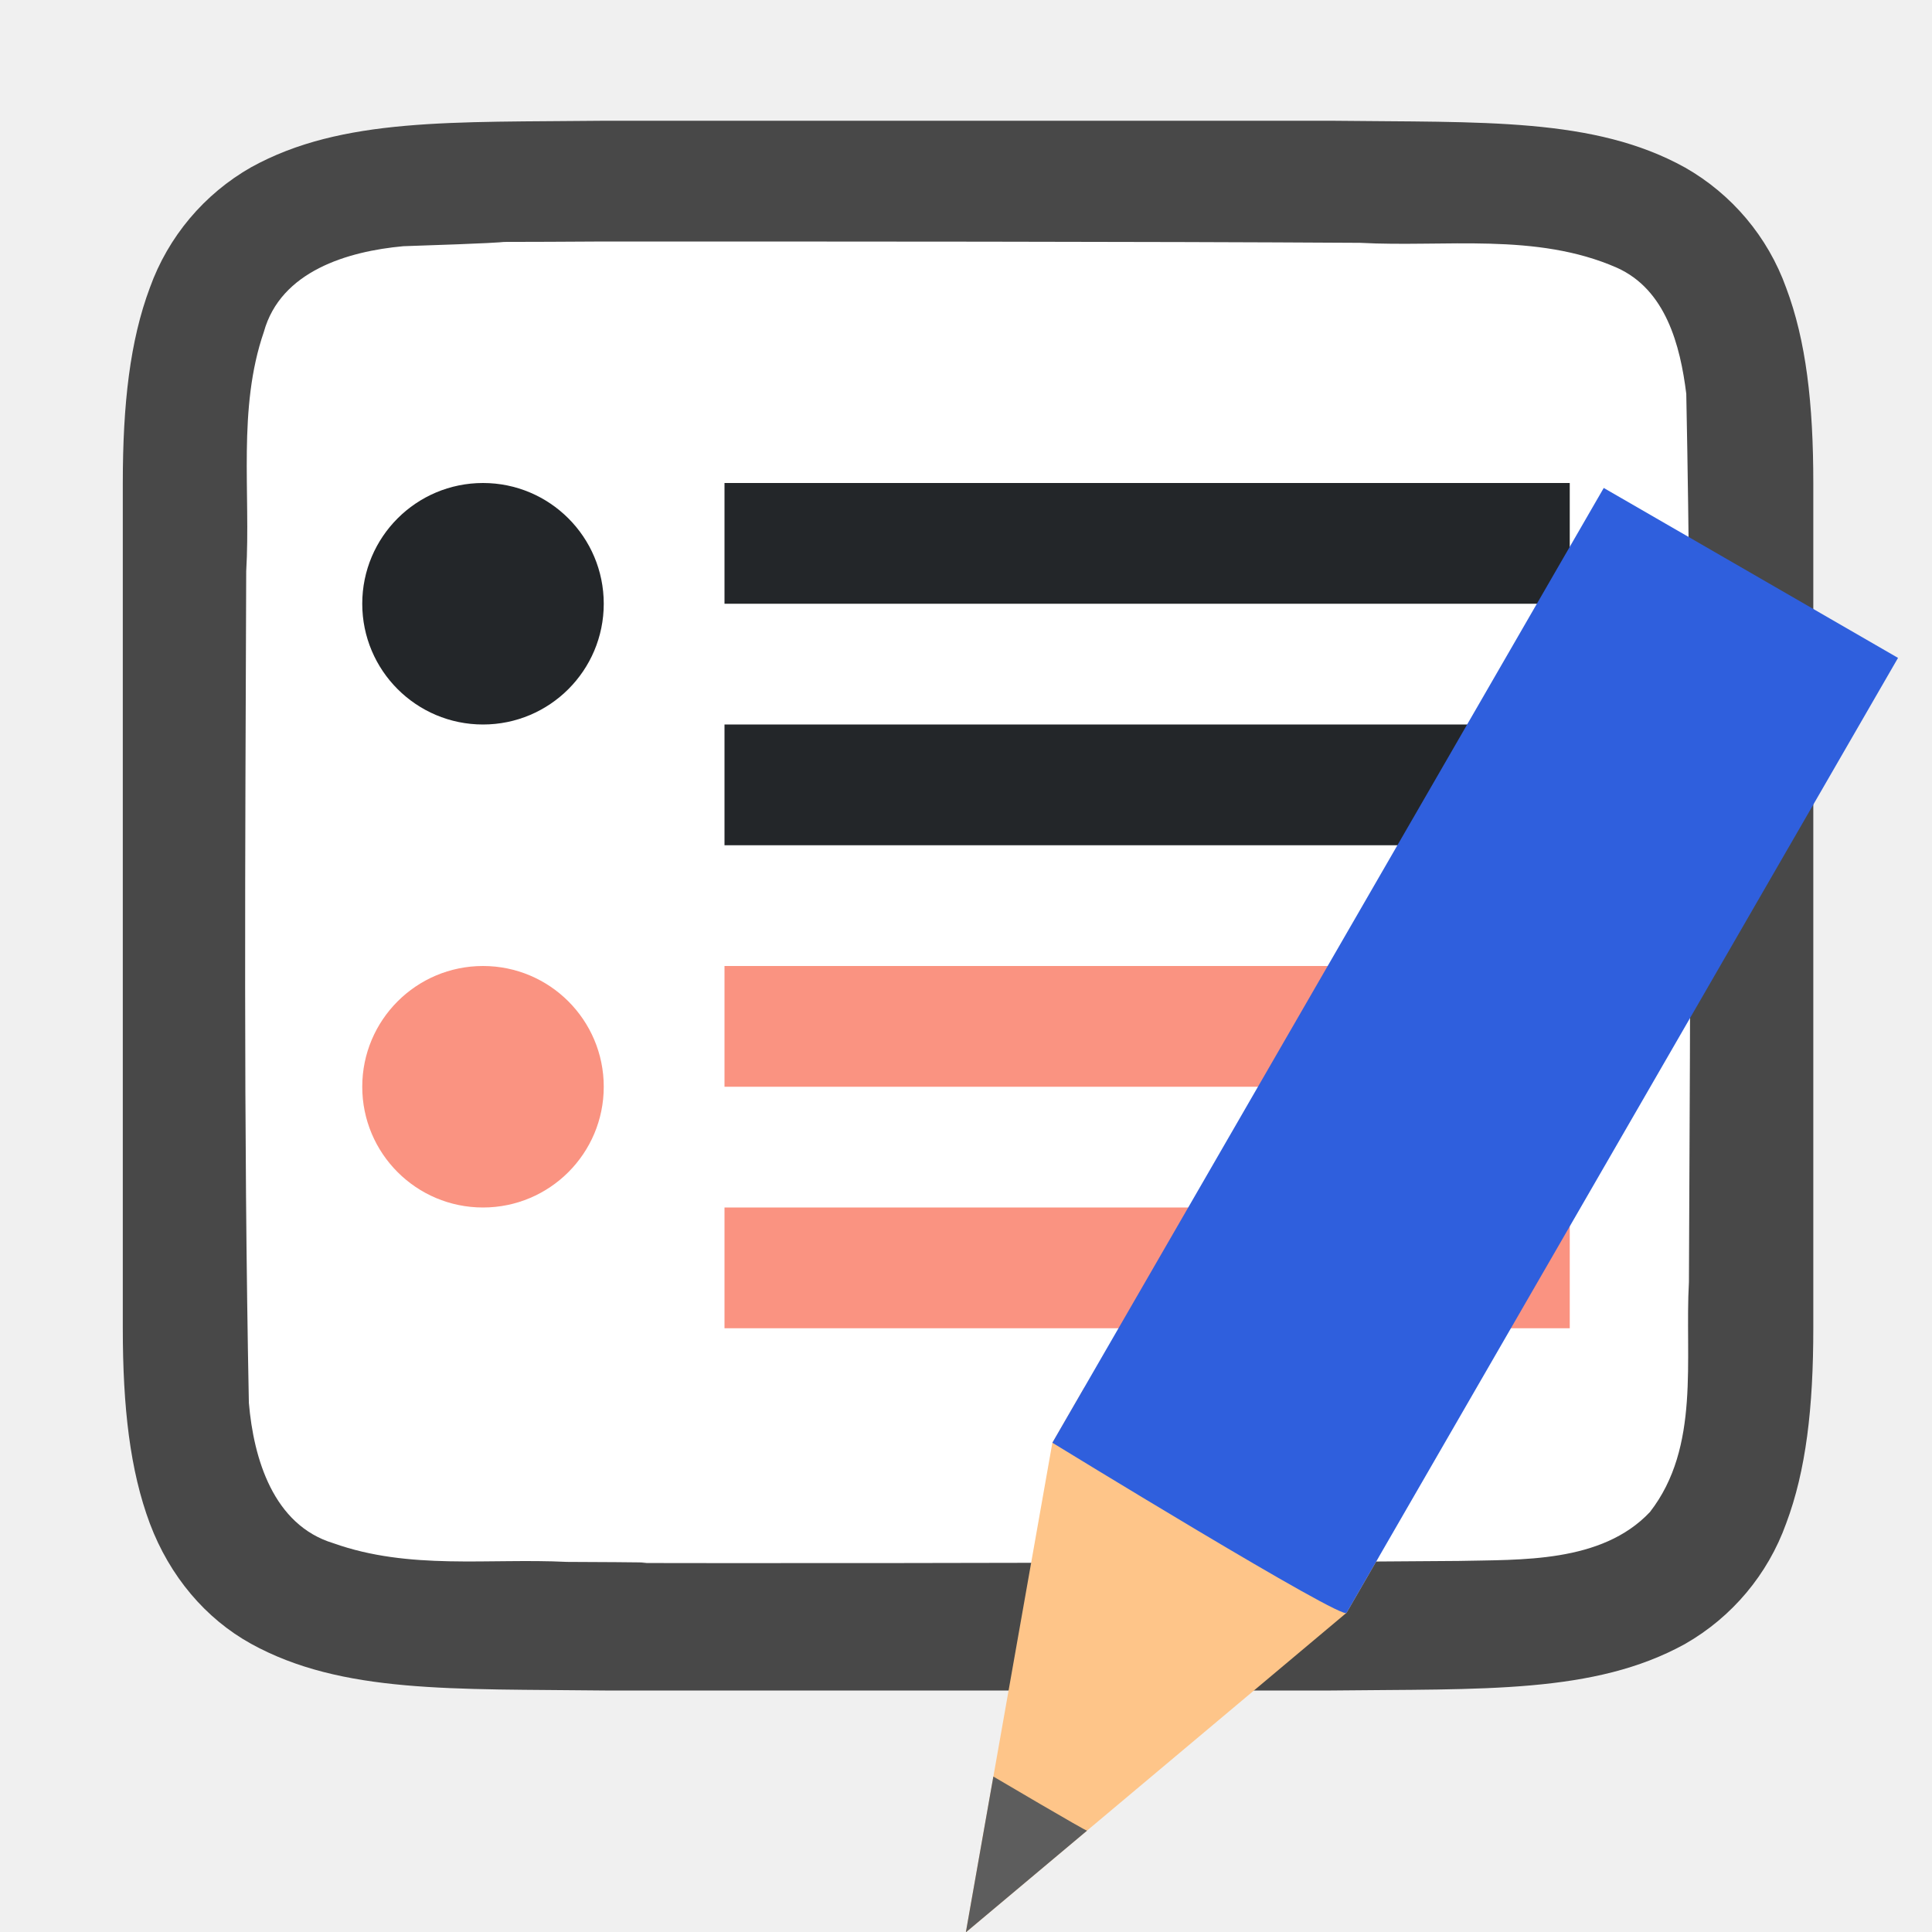
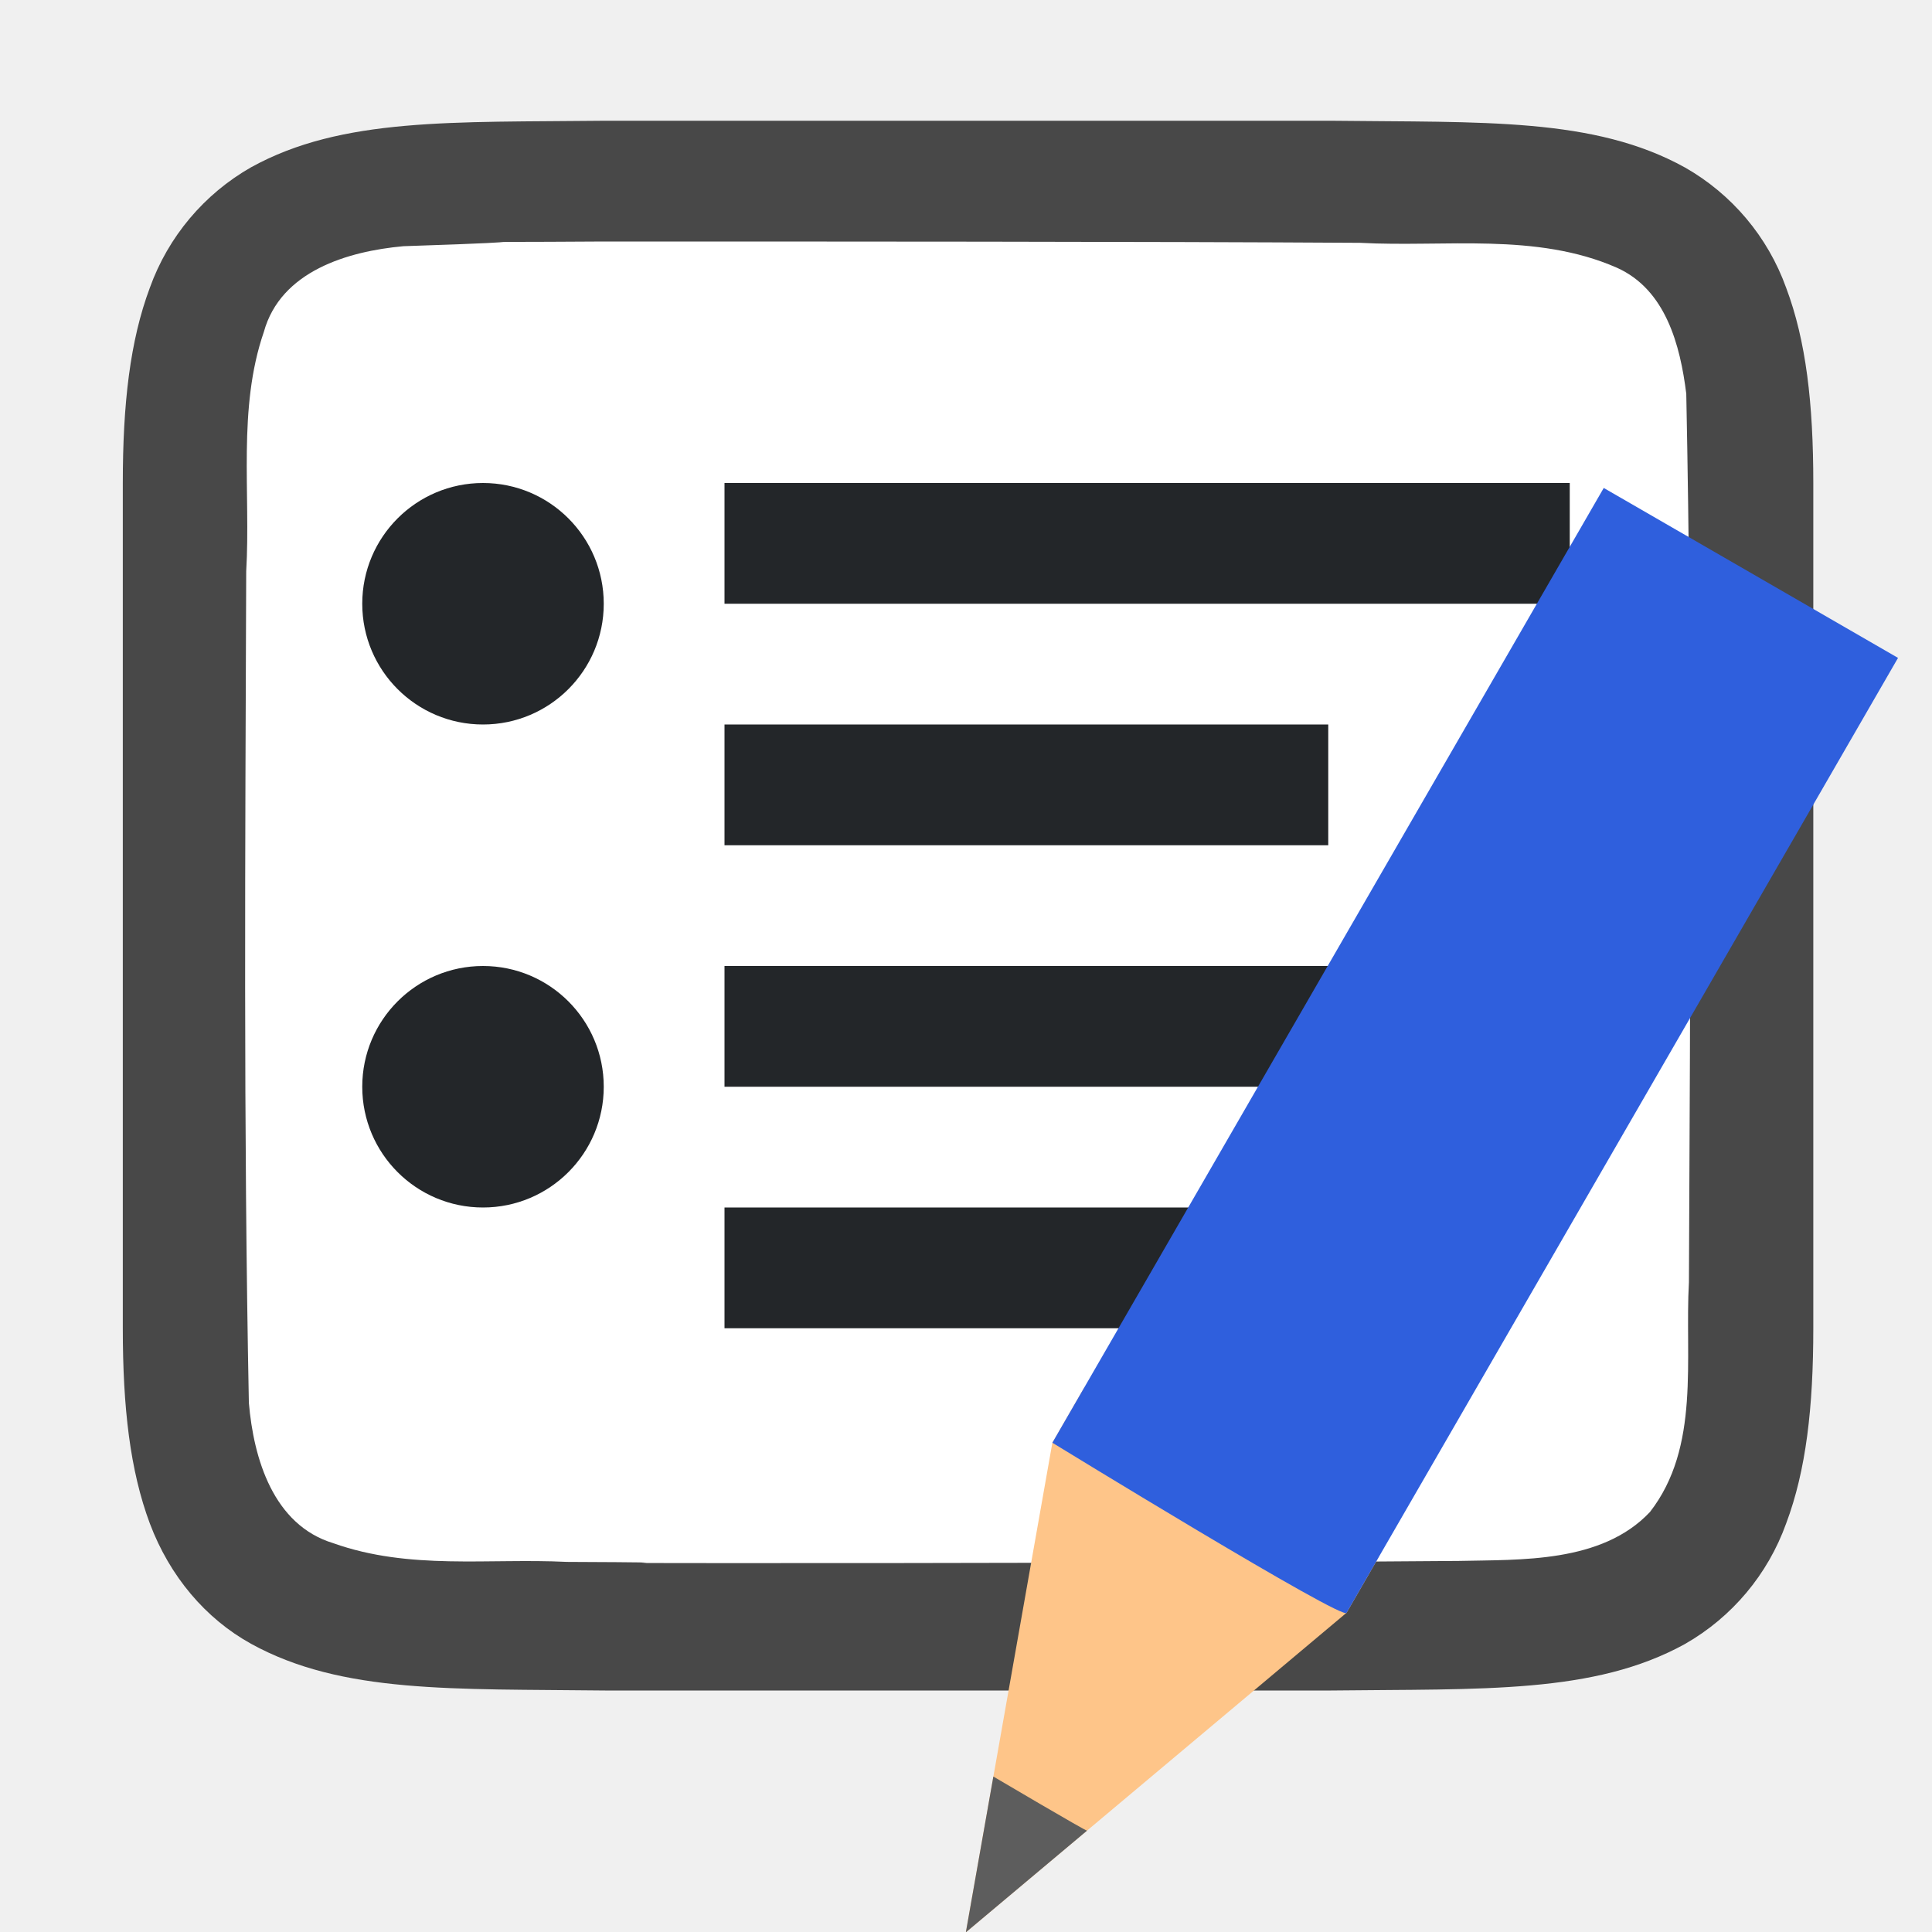
<svg xmlns="http://www.w3.org/2000/svg" viewBox="0 0 16 16">
  <path style="fill:#0073E5" d="M7 8v3h5V8z" />
  <path d="M5.01 1c-1.257.014-2.178-.03-2.93.385a1.88 1.88 0 0 0-.839.998c-.164.438-.224.96-.224 1.617V11c0 .657.06 1.178.224 1.617.165.438.462.788.838.996.753.415 1.674.372 2.932.387h6.012c1.258-.015 2.178.03 2.931-.385a1.88 1.88 0 0 0 .838-.998c.165-.439.225-.96.225-1.617V4c0-.658-.06-1.179-.225-1.617a1.875 1.875 0 0 0-.838-.996C13.201.97 12.281 1.015 11.022 1H5.015z" style="font-style:normal;font-variant:normal;font-weight:400;font-stretch:normal;font-size:15px;line-height:125%;font-family:Ubuntu;-inkscape-font-specification:Ubuntu;text-align:center;letter-spacing:0;word-spacing:0;writing-mode:lr-tb;text-anchor:middle;display:inline;opacity:.7;fill:#000;fill-opacity:1;stroke:none;stroke-width:1" />
  <path d="M5 2c-1.557.01-.11-.012-1.66.039-.46.042-1.016.206-1.155.71-.219.635-.108 1.334-.146 1.982-.008 2.297-.023 4.596.022 6.886.039.462.202 1.012.699 1.163.632.225 1.284.123 1.936.155 1.424.006-.15.01 1.276.01 1.704.001 4.408-.004 6.107-.018.512-.012 1.184.02 1.585-.405.42-.54.287-1.268.323-1.904.011-2.444.027-4.91-.022-7.357-.05-.402-.17-.863-.575-1.044-.669-.294-1.427-.168-2.126-.206C9.509 2 6.754 2 5 2z" style="opacity:1;vector-effect:none;fill:#fff;fill-opacity:1;stroke:none;stroke-width:1;stroke-linecap:round;stroke-linejoin:bevel;stroke-miterlimit:4;stroke-dasharray:none;stroke-dashoffset:0;stroke-opacity:1" />
-   <path style="opacity:1;fill:#fa9381;fill-opacity:1;stroke:none;stroke-width:1.871;stroke-linecap:round;stroke-linejoin:round;stroke-miterlimit:4;stroke-dasharray:none;stroke-opacity:1" d="M6 10h7v1H6zM6 8h7v1H6z" />
-   <circle style="opacity:1;fill:#fa9381;fill-opacity:1;stroke:none;stroke-width:4;stroke-linecap:round;stroke-linejoin:round;stroke-miterlimit:4;stroke-dasharray:none;stroke-opacity:1" cx="4" cy="9" r="1" />
+   <path style="opacity:1;fill:#232629;fill-opacity:1;stroke:none;stroke-width:1.871;stroke-linecap:round;stroke-linejoin:round;stroke-miterlimit:4;stroke-dasharray:none;stroke-opacity:1" d="M6 10h5v1H6z" />
+   <path style="opacity:1;fill:#232629;fill-opacity:1;stroke:none;stroke-width:1.871;stroke-linecap:round;stroke-linejoin:round;stroke-miterlimit:4;stroke-dasharray:none;stroke-opacity:1" d="M6 8h7v1H6z" />
+   <circle style="opacity:1;fill:#232629;fill-opacity:1;stroke:none;stroke-width:4;stroke-linecap:round;stroke-linejoin:round;stroke-miterlimit:4;stroke-dasharray:none;stroke-opacity:1" cx="4" cy="9" r="1" />
  <g style="fill:#232629;fill-opacity:1">
    <path style="opacity:1;fill:#232629;fill-opacity:1;stroke:none;stroke-width:1.871;stroke-linecap:round;stroke-linejoin:round;stroke-miterlimit:4;stroke-dasharray:none;stroke-opacity:1" d="M6 4h7v1H6z" />
    <circle r="1" cy="5" cx="4" style="opacity:1;fill:#232629;fill-opacity:1;stroke:none;stroke-width:4;stroke-linecap:round;stroke-linejoin:round;stroke-miterlimit:4;stroke-dasharray:none;stroke-opacity:1" />
-     <path style="opacity:1;fill:#232629;fill-opacity:1;stroke:none;stroke-width:1.871;stroke-linecap:round;stroke-linejoin:round;stroke-miterlimit:4;stroke-dasharray:none;stroke-opacity:1" d="M6 6h7v1H6z" />
+     <path style="opacity:1;fill:#232629;fill-opacity:1;stroke:none;stroke-width:1.871;stroke-linecap:round;stroke-linejoin:round;stroke-miterlimit:4;stroke-dasharray:none;stroke-opacity:1" d="M6 6h5v1H6z" />
  </g>
  <g style="display:inline;stroke-width:27.2;enable-background:new">
    <path style="fill:#fec589;fill-opacity:1;stroke:none;stroke-width:27.2" d="m688 319.356-32 81.137-32-81.137v-11.064h64z" transform="matrix(.03808 .02199 -.02385 .0413 -7.43 -14.963)" />
    <path style="color:#000;display:inline;overflow:visible;visibility:visible;fill:#5d5d5d;fill-opacity:1;fill-rule:nonzero;stroke:none;stroke-width:27.2;marker:none;enable-background:accumulate" d="M645.813 374.677 656 400.493l10.188-25.816c.01.175-20.375 0-20.375 0z" transform="matrix(.03808 .02199 -.02385 .0413 -7.43 -14.963)" />
    <path style="fill:#2f5fdd;fill-opacity:1;stroke:none;stroke-width:27.2" d="M624 319.356s65.02 1.586 64 0V127.9h-64z" transform="matrix(.03808 .02199 -.02385 .0413 -7.43 -14.963)" />
  </g>
</svg>
